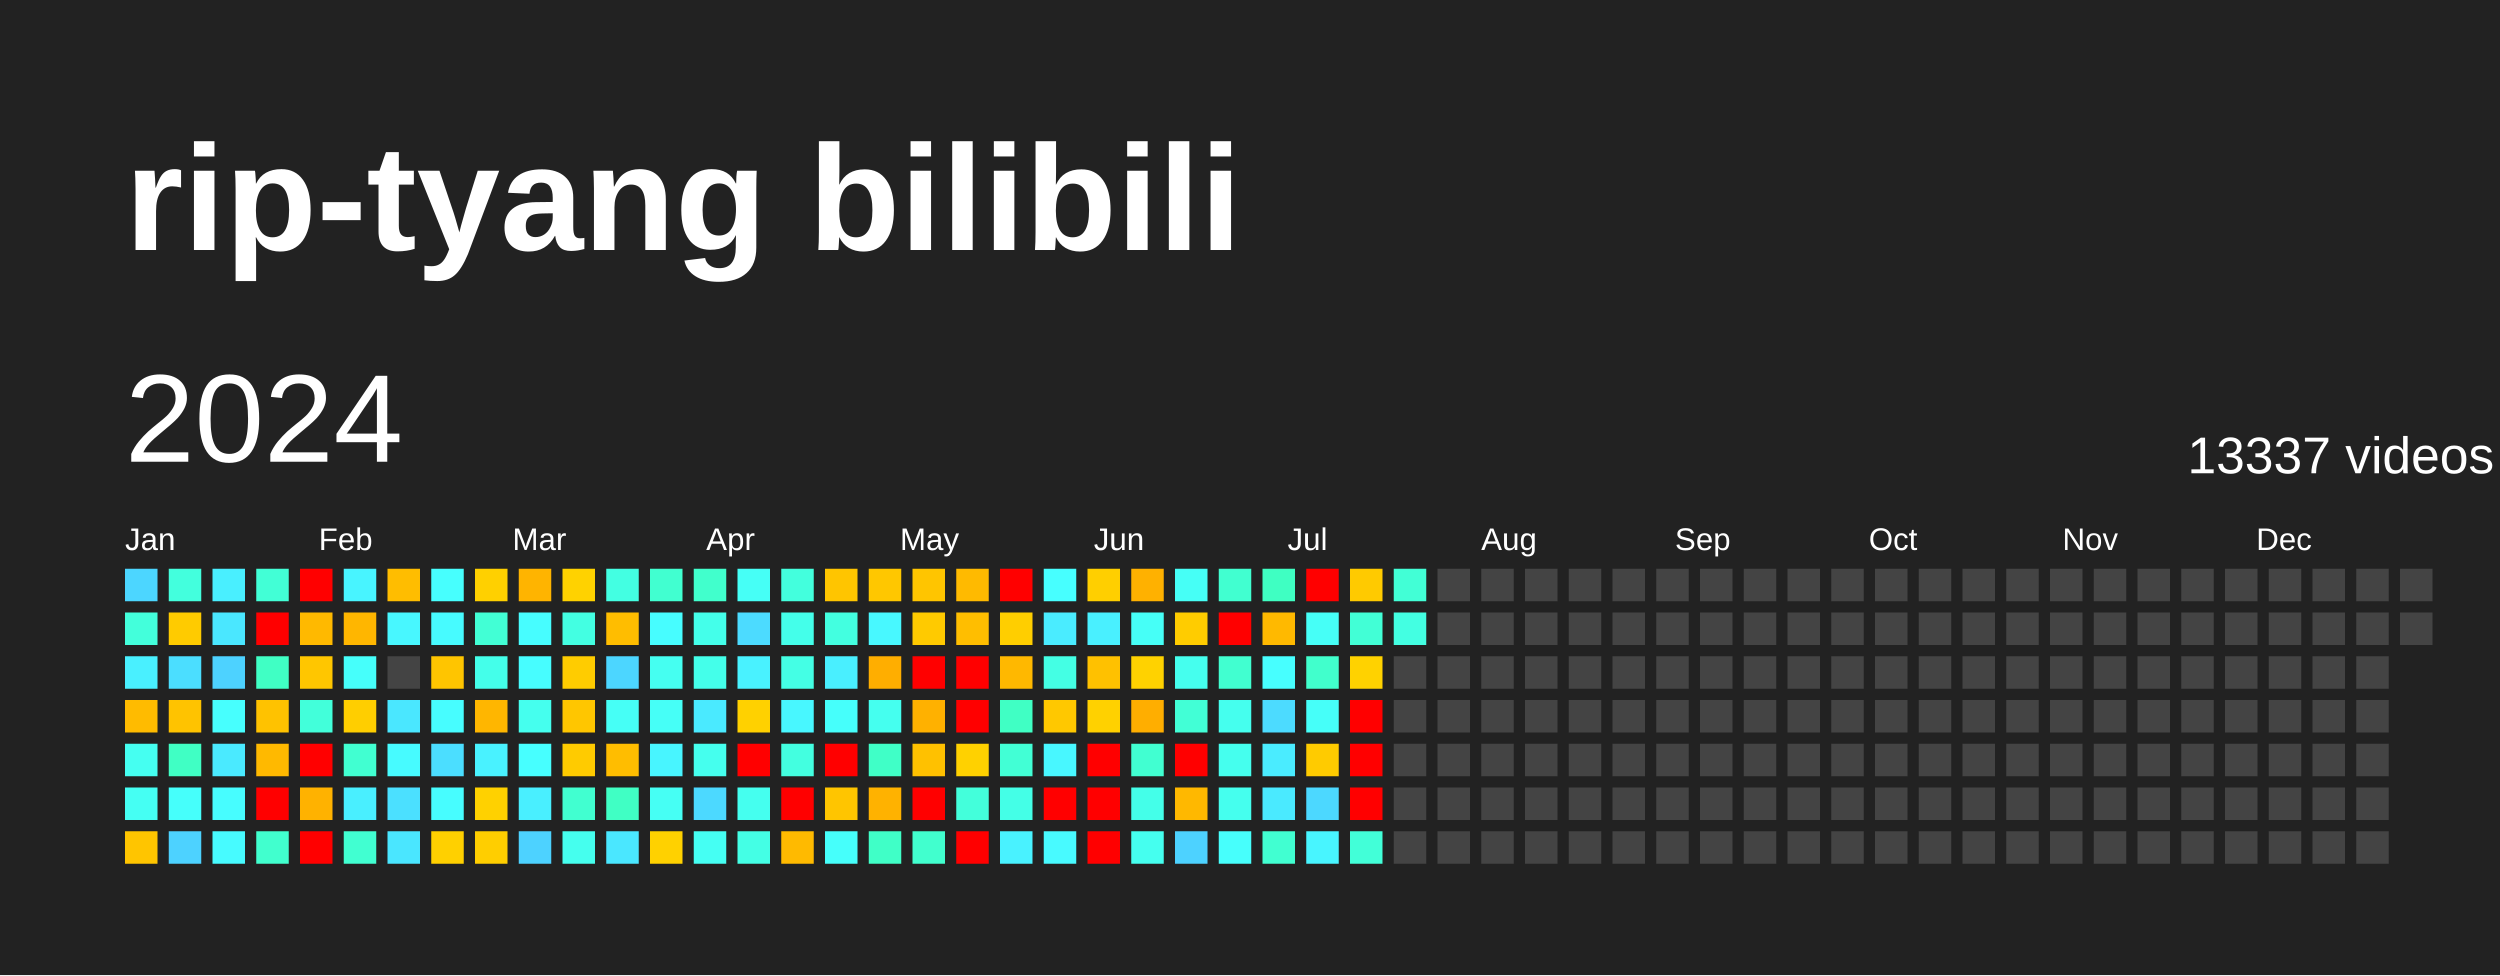
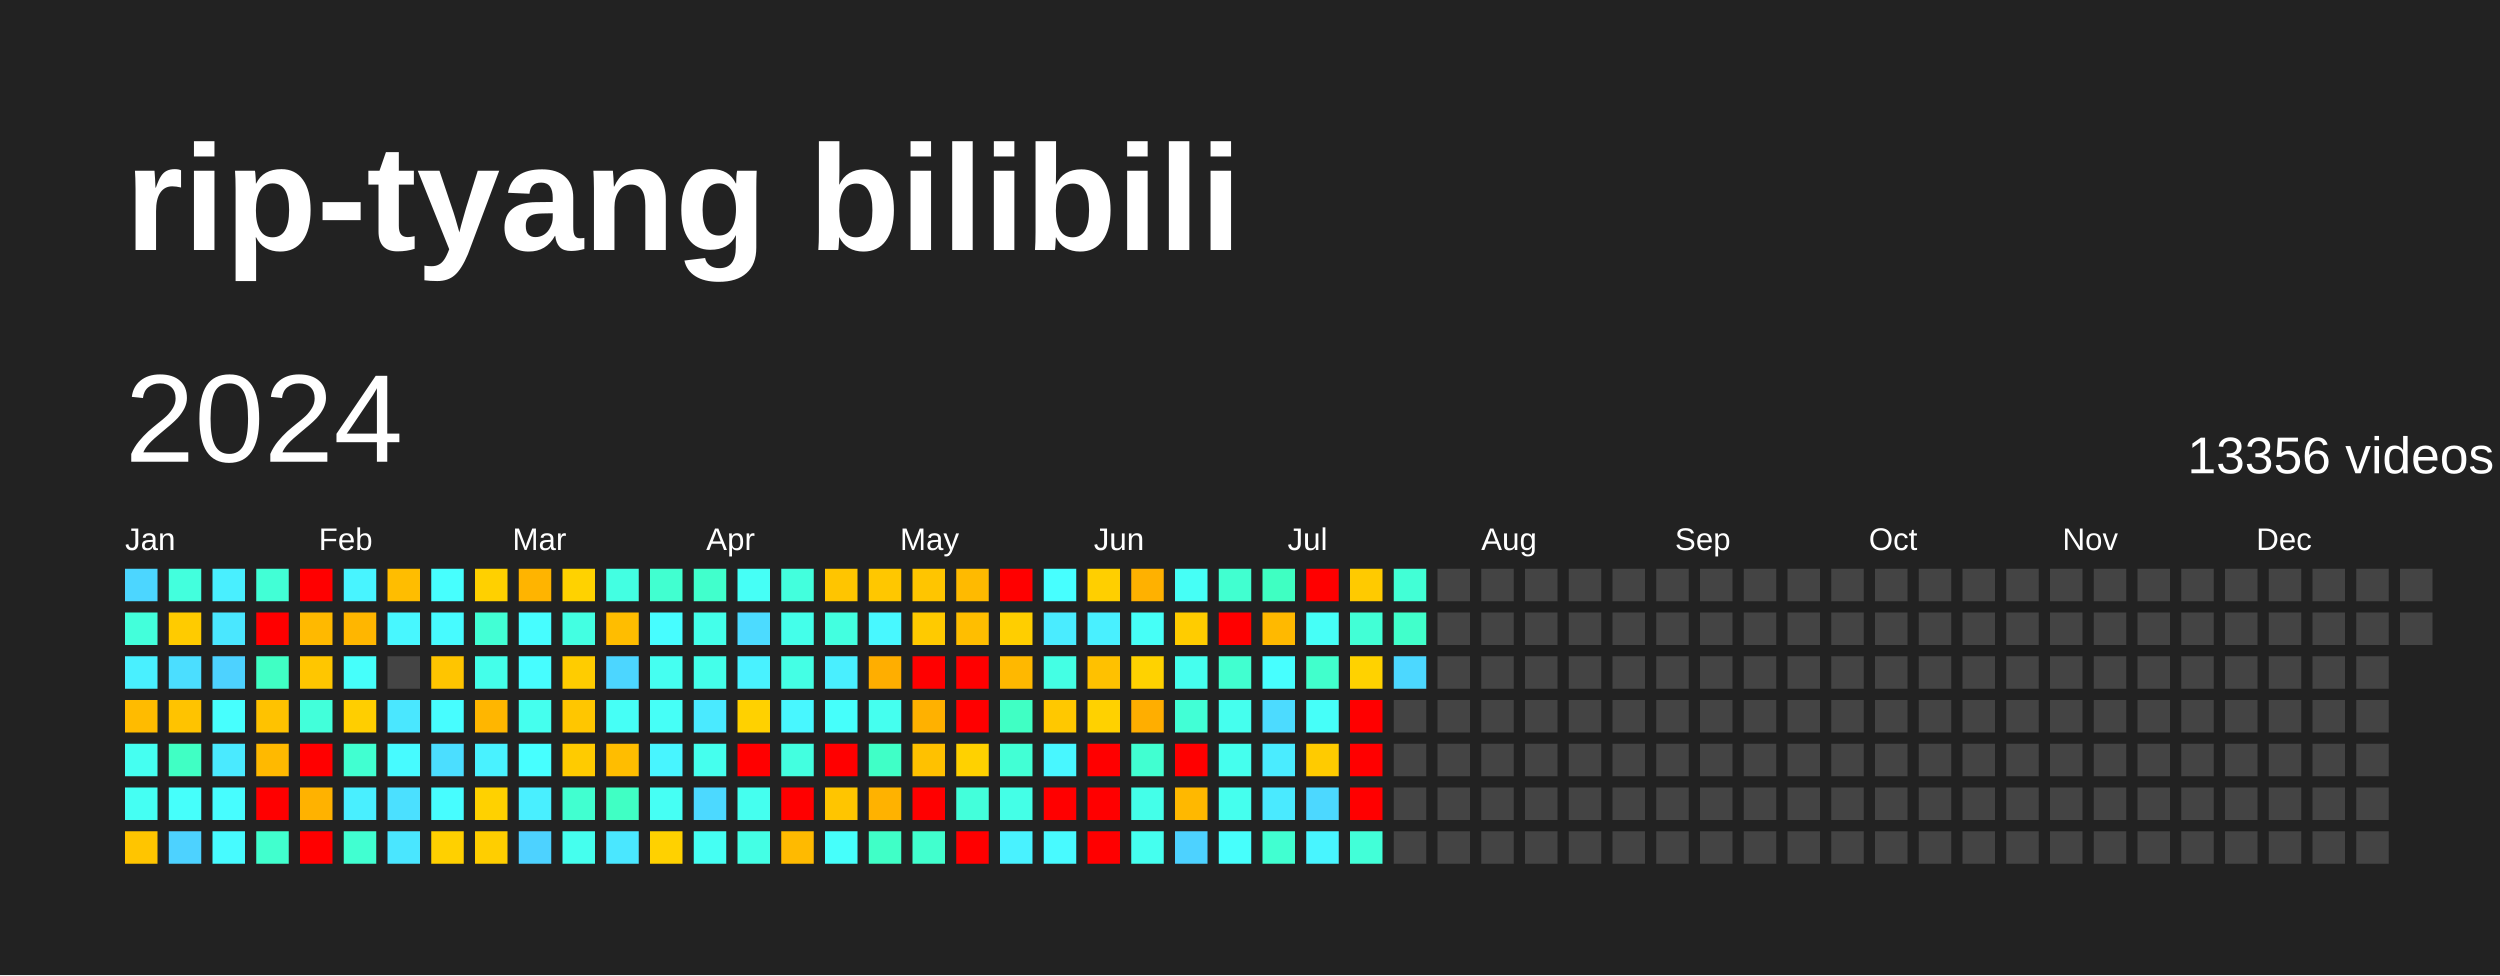
<svg xmlns="http://www.w3.org/2000/svg" baseProfile="full" height="78mm" version="1.1" viewBox="0,0,200,78" width="200mm">
  <defs />
  <rect fill="#222222" height="78" width="200" x="0" y="0" />
  <text fill="#FFFFFF" style="font-size:12px; font-family:Arial; font-weight:bold;" x="10" y="20">rip-tyang bilibili</text>
  <text dominant-baseline="hanging" fill="#FFFFFF" style="font-size:10.0px; font-family:Arial;" x="10" y="30">2024</text>
-   <text dominant-baseline="hanging" fill="#FFFFFF" style="font-size:4.125px; font-family:Arial;" x="175" y="35">13337 videos</text>
+   <text dominant-baseline="hanging" fill="#FFFFFF" style="font-size:4.125px; font-family:Arial;" x="175" y="35">13356 videos</text>
  <text fill="#FFFFFF" style="font-size:2.5px; font-family:Arial" x="10.0" y="44">Jan</text>
  <text fill="#FFFFFF" style="font-size:2.5px; font-family:Arial" x="25.5" y="44">Feb</text>
  <text fill="#FFFFFF" style="font-size:2.5px; font-family:Arial" x="41.0" y="44">Mar</text>
  <text fill="#FFFFFF" style="font-size:2.5px; font-family:Arial" x="56.5" y="44">Apr</text>
  <text fill="#FFFFFF" style="font-size:2.5px; font-family:Arial" x="72.0" y="44">May</text>
  <text fill="#FFFFFF" style="font-size:2.5px; font-family:Arial" x="87.5" y="44">Jun</text>
  <text fill="#FFFFFF" style="font-size:2.5px; font-family:Arial" x="103.0" y="44">Jul</text>
  <text fill="#FFFFFF" style="font-size:2.5px; font-family:Arial" x="118.5" y="44">Aug</text>
  <text fill="#FFFFFF" style="font-size:2.5px; font-family:Arial" x="134.0" y="44">Sep</text>
  <text fill="#FFFFFF" style="font-size:2.5px; font-family:Arial" x="149.5" y="44">Oct</text>
  <text fill="#FFFFFF" style="font-size:2.5px; font-family:Arial" x="165.0" y="44">Nov</text>
  <text fill="#FFFFFF" style="font-size:2.5px; font-family:Arial" x="180.5" y="44">Dec</text>
  <rect fill="#4cd6ff" height="2.6" width="2.6" x="10.0" y="45.5" />
  <rect fill="#43ffdb" height="2.6" width="2.6" x="10.0" y="49.0" />
  <rect fill="#49f0ff" height="2.6" width="2.6" x="10.0" y="52.5" />
  <rect fill="#ffbb00" height="2.6" width="2.6" x="10.0" y="56.0" />
  <rect fill="#45fff1" height="2.6" width="2.6" x="10.0" y="59.5" />
  <rect fill="#45fff3" height="2.6" width="2.6" x="10.0" y="63.0" />
  <rect fill="#ffc500" height="2.6" width="2.6" x="10.0" y="66.5" />
  <rect fill="#43ffdd" height="2.6" width="2.6" x="13.5" y="45.5" />
  <rect fill="#ffcb00" height="2.6" width="2.6" x="13.5" y="49.0" />
  <rect fill="#4bdeff" height="2.6" width="2.6" x="13.5" y="52.5" />
  <rect fill="#ffc300" height="2.6" width="2.6" x="13.5" y="56.0" />
  <rect fill="#40ffc4" height="2.6" width="2.6" x="13.5" y="59.5" />
  <rect fill="#46fffb" height="2.6" width="2.6" x="13.5" y="63.0" />
  <rect fill="#4dd2ff" height="2.6" width="2.6" x="13.5" y="66.5" />
  <rect fill="#49efff" height="2.6" width="2.6" x="17.0" y="45.5" />
  <rect fill="#4ae7ff" height="2.6" width="2.6" x="17.0" y="49.0" />
  <rect fill="#4dd2ff" height="2.6" width="2.6" x="17.0" y="52.5" />
  <rect fill="#47fffe" height="2.6" width="2.6" x="17.0" y="56.0" />
  <rect fill="#4aeaff" height="2.6" width="2.6" x="17.0" y="59.5" />
  <rect fill="#47fdff" height="2.6" width="2.6" x="17.0" y="63.0" />
  <rect fill="#47fbff" height="2.6" width="2.6" x="17.0" y="66.5" />
  <rect fill="#42ffd6" height="2.6" width="2.6" x="20.5" y="45.5" />
  <rect fill="red" height="2.6" width="2.6" x="20.5" y="49.0" />
  <rect fill="#40ffc4" height="2.6" width="2.6" x="20.5" y="52.5" />
  <rect fill="#ffc200" height="2.6" width="2.6" x="20.5" y="56.0" />
  <rect fill="#ffb900" height="2.6" width="2.6" x="20.5" y="59.5" />
  <rect fill="red" height="2.6" width="2.6" x="20.5" y="63.0" />
  <rect fill="#41ffce" height="2.6" width="2.6" x="20.5" y="66.5" />
  <rect fill="red" height="2.6" width="2.6" x="24.0" y="45.5" />
  <rect fill="#ffb900" height="2.6" width="2.6" x="24.0" y="49.0" />
  <rect fill="#ffc600" height="2.6" width="2.6" x="24.0" y="52.5" />
  <rect fill="#42ffda" height="2.6" width="2.6" x="24.0" y="56.0" />
  <rect fill="red" height="2.6" width="2.6" x="24.0" y="59.5" />
  <rect fill="#ffb200" height="2.6" width="2.6" x="24.0" y="63.0" />
  <rect fill="red" height="2.6" width="2.6" x="24.0" y="66.5" />
  <rect fill="#48f4ff" height="2.6" width="2.6" x="27.5" y="45.5" />
  <rect fill="#ffb600" height="2.6" width="2.6" x="27.5" y="49.0" />
  <rect fill="#46fffb" height="2.6" width="2.6" x="27.5" y="52.5" />
  <rect fill="#ffce00" height="2.6" width="2.6" x="27.5" y="56.0" />
  <rect fill="#41ffd1" height="2.6" width="2.6" x="27.5" y="59.5" />
  <rect fill="#49efff" height="2.6" width="2.6" x="27.5" y="63.0" />
  <rect fill="#41ffd1" height="2.6" width="2.6" x="27.5" y="66.5" />
  <rect fill="#ffbd00" height="2.6" width="2.6" x="31.0" y="45.5" />
  <rect fill="#48f7ff" height="2.6" width="2.6" x="31.0" y="49.0" />
  <rect fill="#444444" height="2.6" width="2.6" x="31.0" y="52.5" />
  <rect fill="#4ae7ff" height="2.6" width="2.6" x="31.0" y="56.0" />
  <rect fill="#47fbff" height="2.6" width="2.6" x="31.0" y="59.5" />
  <rect fill="#4be0ff" height="2.6" width="2.6" x="31.0" y="63.0" />
  <rect fill="#4ae6ff" height="2.6" width="2.6" x="31.0" y="66.5" />
  <rect fill="#47fffe" height="2.6" width="2.6" x="34.5" y="45.5" />
  <rect fill="#47fbff" height="2.6" width="2.6" x="34.5" y="49.0" />
  <rect fill="#ffc500" height="2.6" width="2.6" x="34.5" y="52.5" />
  <rect fill="#47fdff" height="2.6" width="2.6" x="34.5" y="56.0" />
  <rect fill="#4bdeff" height="2.6" width="2.6" x="34.5" y="59.5" />
  <rect fill="#47fdff" height="2.6" width="2.6" x="34.5" y="63.0" />
  <rect fill="#ffd000" height="2.6" width="2.6" x="34.5" y="66.5" />
  <rect fill="#ffd000" height="2.6" width="2.6" x="38.0" y="45.5" />
  <rect fill="#42ffd5" height="2.6" width="2.6" x="38.0" y="49.0" />
  <rect fill="#44ffea" height="2.6" width="2.6" x="38.0" y="52.5" />
  <rect fill="#ffb600" height="2.6" width="2.6" x="38.0" y="56.0" />
  <rect fill="#49f2ff" height="2.6" width="2.6" x="38.0" y="59.5" />
  <rect fill="#ffd100" height="2.6" width="2.6" x="38.0" y="63.0" />
  <rect fill="#ffce00" height="2.6" width="2.6" x="38.0" y="66.5" />
  <rect fill="#ffb400" height="2.6" width="2.6" x="41.5" y="45.5" />
  <rect fill="#47fdff" height="2.6" width="2.6" x="41.5" y="49.0" />
  <rect fill="#47fdff" height="2.6" width="2.6" x="41.5" y="52.5" />
  <rect fill="#45ffee" height="2.6" width="2.6" x="41.5" y="56.0" />
  <rect fill="#47ffff" height="2.6" width="2.6" x="41.5" y="59.5" />
  <rect fill="#49efff" height="2.6" width="2.6" x="41.5" y="63.0" />
  <rect fill="#4dd2ff" height="2.6" width="2.6" x="41.5" y="66.5" />
  <rect fill="#ffd200" height="2.6" width="2.6" x="45.0" y="45.5" />
  <rect fill="#43ffe2" height="2.6" width="2.6" x="45.0" y="49.0" />
  <rect fill="#ffcc00" height="2.6" width="2.6" x="45.0" y="52.5" />
  <rect fill="#ffc600" height="2.6" width="2.6" x="45.0" y="56.0" />
  <rect fill="#ffcb00" height="2.6" width="2.6" x="45.0" y="59.5" />
  <rect fill="#41ffd0" height="2.6" width="2.6" x="45.0" y="63.0" />
  <rect fill="#45ffee" height="2.6" width="2.6" x="45.0" y="66.5" />
  <rect fill="#43ffe2" height="2.6" width="2.6" x="48.5" y="45.5" />
  <rect fill="#ffbd00" height="2.6" width="2.6" x="48.5" y="49.0" />
  <rect fill="#4cd6ff" height="2.6" width="2.6" x="48.5" y="52.5" />
  <rect fill="#46fff6" height="2.6" width="2.6" x="48.5" y="56.0" />
  <rect fill="#ffbd00" height="2.6" width="2.6" x="48.5" y="59.5" />
  <rect fill="#40ffc4" height="2.6" width="2.6" x="48.5" y="63.0" />
  <rect fill="#4ae7ff" height="2.6" width="2.6" x="48.5" y="66.5" />
  <rect fill="#41ffd0" height="2.6" width="2.6" x="52.0" y="45.5" />
  <rect fill="#47fdff" height="2.6" width="2.6" x="52.0" y="49.0" />
  <rect fill="#45fff1" height="2.6" width="2.6" x="52.0" y="52.5" />
  <rect fill="#46fff7" height="2.6" width="2.6" x="52.0" y="56.0" />
  <rect fill="#48f5ff" height="2.6" width="2.6" x="52.0" y="59.5" />
  <rect fill="#46fff4" height="2.6" width="2.6" x="52.0" y="63.0" />
  <rect fill="#ffd100" height="2.6" width="2.6" x="52.0" y="66.5" />
  <rect fill="#41ffcc" height="2.6" width="2.6" x="55.5" y="45.5" />
  <rect fill="#44ffea" height="2.6" width="2.6" x="55.5" y="49.0" />
  <rect fill="#44ffea" height="2.6" width="2.6" x="55.5" y="52.5" />
  <rect fill="#4aeaff" height="2.6" width="2.6" x="55.5" y="56.0" />
  <rect fill="#45ffee" height="2.6" width="2.6" x="55.5" y="59.5" />
  <rect fill="#4cd9ff" height="2.6" width="2.6" x="55.5" y="63.0" />
  <rect fill="#45fff3" height="2.6" width="2.6" x="55.5" y="66.5" />
  <rect fill="#46fff6" height="2.6" width="2.6" x="59.0" y="45.5" />
  <rect fill="#4cdbff" height="2.6" width="2.6" x="59.0" y="49.0" />
  <rect fill="#49f2ff" height="2.6" width="2.6" x="59.0" y="52.5" />
  <rect fill="#ffd100" height="2.6" width="2.6" x="59.0" y="56.0" />
  <rect fill="red" height="2.6" width="2.6" x="59.0" y="59.5" />
  <rect fill="#45ffef" height="2.6" width="2.6" x="59.0" y="63.0" />
  <rect fill="#44ffe5" height="2.6" width="2.6" x="59.0" y="66.5" />
  <rect fill="#43ffdd" height="2.6" width="2.6" x="62.5" y="45.5" />
  <rect fill="#44ffea" height="2.6" width="2.6" x="62.5" y="49.0" />
  <rect fill="#44ffe5" height="2.6" width="2.6" x="62.5" y="52.5" />
  <rect fill="#48f7ff" height="2.6" width="2.6" x="62.5" y="56.0" />
  <rect fill="#43ffe0" height="2.6" width="2.6" x="62.5" y="59.5" />
  <rect fill="red" height="2.6" width="2.6" x="62.5" y="63.0" />
  <rect fill="#ffba00" height="2.6" width="2.6" x="62.5" y="66.5" />
  <rect fill="#ffc500" height="2.6" width="2.6" x="66.0" y="45.5" />
  <rect fill="#43ffe0" height="2.6" width="2.6" x="66.0" y="49.0" />
  <rect fill="#49efff" height="2.6" width="2.6" x="66.0" y="52.5" />
  <rect fill="#46fffb" height="2.6" width="2.6" x="66.0" y="56.0" />
  <rect fill="red" height="2.6" width="2.6" x="66.0" y="59.5" />
  <rect fill="#ffc500" height="2.6" width="2.6" x="66.0" y="63.0" />
  <rect fill="#46fffb" height="2.6" width="2.6" x="66.0" y="66.5" />
  <rect fill="#ffc700" height="2.6" width="2.6" x="69.5" y="45.5" />
  <rect fill="#48f8ff" height="2.6" width="2.6" x="69.5" y="49.0" />
  <rect fill="#ffae00" height="2.6" width="2.6" x="69.5" y="52.5" />
  <rect fill="#45ffef" height="2.6" width="2.6" x="69.5" y="56.0" />
  <rect fill="#40ffc7" height="2.6" width="2.6" x="69.5" y="59.5" />
  <rect fill="#ffb200" height="2.6" width="2.6" x="69.5" y="63.0" />
  <rect fill="#40ffc7" height="2.6" width="2.6" x="69.5" y="66.5" />
  <rect fill="#ffc500" height="2.6" width="2.6" x="73.0" y="45.5" />
  <rect fill="#ffca00" height="2.6" width="2.6" x="73.0" y="49.0" />
  <rect fill="red" height="2.6" width="2.6" x="73.0" y="52.5" />
  <rect fill="#ffb100" height="2.6" width="2.6" x="73.0" y="56.0" />
  <rect fill="#ffc100" height="2.6" width="2.6" x="73.0" y="59.5" />
  <rect fill="red" height="2.6" width="2.6" x="73.0" y="63.0" />
  <rect fill="#41ffce" height="2.6" width="2.6" x="73.0" y="66.5" />
  <rect fill="#ffba00" height="2.6" width="2.6" x="76.5" y="45.5" />
  <rect fill="#ffbe00" height="2.6" width="2.6" x="76.5" y="49.0" />
  <rect fill="red" height="2.6" width="2.6" x="76.5" y="52.5" />
  <rect fill="red" height="2.6" width="2.6" x="76.5" y="56.0" />
  <rect fill="#ffd100" height="2.6" width="2.6" x="76.5" y="59.5" />
  <rect fill="#43ffdb" height="2.6" width="2.6" x="76.5" y="63.0" />
  <rect fill="red" height="2.6" width="2.6" x="76.5" y="66.5" />
  <rect fill="red" height="2.6" width="2.6" x="80.0" y="45.5" />
  <rect fill="#ffce00" height="2.6" width="2.6" x="80.0" y="49.0" />
  <rect fill="#ffb800" height="2.6" width="2.6" x="80.0" y="52.5" />
  <rect fill="#40ffc4" height="2.6" width="2.6" x="80.0" y="56.0" />
  <rect fill="#42ffd5" height="2.6" width="2.6" x="80.0" y="59.5" />
  <rect fill="#44ffe7" height="2.6" width="2.6" x="80.0" y="63.0" />
  <rect fill="#49f2ff" height="2.6" width="2.6" x="80.0" y="66.5" />
  <rect fill="#47ffff" height="2.6" width="2.6" x="83.5" y="45.5" />
  <rect fill="#4aecff" height="2.6" width="2.6" x="83.5" y="49.0" />
  <rect fill="#44ffe4" height="2.6" width="2.6" x="83.5" y="52.5" />
  <rect fill="#ffc800" height="2.6" width="2.6" x="83.5" y="56.0" />
  <rect fill="#48f7ff" height="2.6" width="2.6" x="83.5" y="59.5" />
  <rect fill="red" height="2.6" width="2.6" x="83.5" y="63.0" />
  <rect fill="#48faff" height="2.6" width="2.6" x="83.5" y="66.5" />
  <rect fill="#ffcf00" height="2.6" width="2.6" x="87.0" y="45.5" />
  <rect fill="#49f0ff" height="2.6" width="2.6" x="87.0" y="49.0" />
  <rect fill="#ffc100" height="2.6" width="2.6" x="87.0" y="52.5" />
  <rect fill="#ffd100" height="2.6" width="2.6" x="87.0" y="56.0" />
  <rect fill="red" height="2.6" width="2.6" x="87.0" y="59.5" />
  <rect fill="red" height="2.6" width="2.6" x="87.0" y="63.0" />
  <rect fill="red" height="2.6" width="2.6" x="87.0" y="66.5" />
  <rect fill="#ffb100" height="2.6" width="2.6" x="90.5" y="45.5" />
  <rect fill="#46fff7" height="2.6" width="2.6" x="90.5" y="49.0" />
  <rect fill="#ffd200" height="2.6" width="2.6" x="90.5" y="52.5" />
  <rect fill="#ffae00" height="2.6" width="2.6" x="90.5" y="56.0" />
  <rect fill="#41ffd1" height="2.6" width="2.6" x="90.5" y="59.5" />
  <rect fill="#44ffe9" height="2.6" width="2.6" x="90.5" y="63.0" />
  <rect fill="#45ffef" height="2.6" width="2.6" x="90.5" y="66.5" />
  <rect fill="#46fff6" height="2.6" width="2.6" x="94.0" y="45.5" />
  <rect fill="#ffcc00" height="2.6" width="2.6" x="94.0" y="49.0" />
  <rect fill="#45ffee" height="2.6" width="2.6" x="94.0" y="52.5" />
  <rect fill="#42ffd6" height="2.6" width="2.6" x="94.0" y="56.0" />
  <rect fill="red" height="2.6" width="2.6" x="94.0" y="59.5" />
  <rect fill="#ffb800" height="2.6" width="2.6" x="94.0" y="63.0" />
  <rect fill="#4dd2ff" height="2.6" width="2.6" x="94.0" y="66.5" />
  <rect fill="#41ffd0" height="2.6" width="2.6" x="97.5" y="45.5" />
  <rect fill="red" height="2.6" width="2.6" x="97.5" y="49.0" />
  <rect fill="#41ffd0" height="2.6" width="2.6" x="97.5" y="52.5" />
  <rect fill="#45ffee" height="2.6" width="2.6" x="97.5" y="56.0" />
  <rect fill="#45ffee" height="2.6" width="2.6" x="97.5" y="59.5" />
  <rect fill="#45ffee" height="2.6" width="2.6" x="97.5" y="63.0" />
  <rect fill="#47fffc" height="2.6" width="2.6" x="97.5" y="66.5" />
  <rect fill="#3fffc2" height="2.6" width="2.6" x="101.0" y="45.5" />
  <rect fill="#ffb900" height="2.6" width="2.6" x="101.0" y="49.0" />
  <rect fill="#47ffff" height="2.6" width="2.6" x="101.0" y="52.5" />
  <rect fill="#4cdbff" height="2.6" width="2.6" x="101.0" y="56.0" />
  <rect fill="#4aecff" height="2.6" width="2.6" x="101.0" y="59.5" />
  <rect fill="#4aeaff" height="2.6" width="2.6" x="101.0" y="63.0" />
  <rect fill="#41ffd1" height="2.6" width="2.6" x="101.0" y="66.5" />
  <rect fill="red" height="2.6" width="2.6" x="104.5" y="45.5" />
  <rect fill="#46fff7" height="2.6" width="2.6" x="104.5" y="49.0" />
  <rect fill="#41ffcc" height="2.6" width="2.6" x="104.5" y="52.5" />
  <rect fill="#46fff9" height="2.6" width="2.6" x="104.5" y="56.0" />
  <rect fill="#ffcb00" height="2.6" width="2.6" x="104.5" y="59.5" />
  <rect fill="#4cd8ff" height="2.6" width="2.6" x="104.5" y="63.0" />
  <rect fill="#48f5ff" height="2.6" width="2.6" x="104.5" y="66.5" />
  <rect fill="#ffca00" height="2.6" width="2.6" x="108.0" y="45.5" />
  <rect fill="#42ffd6" height="2.6" width="2.6" x="108.0" y="49.0" />
  <rect fill="#ffd200" height="2.6" width="2.6" x="108.0" y="52.5" />
  <rect fill="red" height="2.6" width="2.6" x="108.0" y="56.0" />
  <rect fill="red" height="2.6" width="2.6" x="108.0" y="59.5" />
  <rect fill="red" height="2.6" width="2.6" x="108.0" y="63.0" />
  <rect fill="#42ffd8" height="2.6" width="2.6" x="108.0" y="66.5" />
  <rect fill="#42ffd6" height="2.6" width="2.6" x="111.5" y="45.5" />
-   <rect fill="#43ffe2" height="2.6" width="2.6" x="111.5" y="49.0" />
-   <rect fill="#444444" height="2.6" width="2.6" x="111.5" y="52.5" />
+   <rect fill="#41ffcb" height="2.6" width="2.6" x="111.5" y="49.0" />
+   <rect fill="#4cd8ff" height="2.6" width="2.6" x="111.5" y="52.5" />
  <rect fill="#444444" height="2.6" width="2.6" x="111.5" y="56.0" />
  <rect fill="#444444" height="2.6" width="2.6" x="111.5" y="59.5" />
  <rect fill="#444444" height="2.6" width="2.6" x="111.5" y="63.0" />
  <rect fill="#444444" height="2.6" width="2.6" x="111.5" y="66.5" />
  <rect fill="#444444" height="2.6" width="2.6" x="115.0" y="45.5" />
  <rect fill="#444444" height="2.6" width="2.6" x="115.0" y="49.0" />
  <rect fill="#444444" height="2.6" width="2.6" x="115.0" y="52.5" />
  <rect fill="#444444" height="2.6" width="2.6" x="115.0" y="56.0" />
  <rect fill="#444444" height="2.6" width="2.6" x="115.0" y="59.5" />
  <rect fill="#444444" height="2.6" width="2.6" x="115.0" y="63.0" />
  <rect fill="#444444" height="2.6" width="2.6" x="115.0" y="66.5" />
  <rect fill="#444444" height="2.6" width="2.6" x="118.5" y="45.5" />
  <rect fill="#444444" height="2.6" width="2.6" x="118.5" y="49.0" />
  <rect fill="#444444" height="2.6" width="2.6" x="118.5" y="52.5" />
  <rect fill="#444444" height="2.6" width="2.6" x="118.5" y="56.0" />
  <rect fill="#444444" height="2.6" width="2.6" x="118.5" y="59.5" />
  <rect fill="#444444" height="2.6" width="2.6" x="118.5" y="63.0" />
  <rect fill="#444444" height="2.6" width="2.6" x="118.5" y="66.5" />
  <rect fill="#444444" height="2.6" width="2.6" x="122.0" y="45.5" />
  <rect fill="#444444" height="2.6" width="2.6" x="122.0" y="49.0" />
  <rect fill="#444444" height="2.6" width="2.6" x="122.0" y="52.5" />
  <rect fill="#444444" height="2.6" width="2.6" x="122.0" y="56.0" />
  <rect fill="#444444" height="2.6" width="2.6" x="122.0" y="59.5" />
  <rect fill="#444444" height="2.6" width="2.6" x="122.0" y="63.0" />
  <rect fill="#444444" height="2.6" width="2.6" x="122.0" y="66.5" />
  <rect fill="#444444" height="2.6" width="2.6" x="125.5" y="45.5" />
  <rect fill="#444444" height="2.6" width="2.6" x="125.5" y="49.0" />
  <rect fill="#444444" height="2.6" width="2.6" x="125.5" y="52.5" />
  <rect fill="#444444" height="2.6" width="2.6" x="125.5" y="56.0" />
  <rect fill="#444444" height="2.6" width="2.6" x="125.5" y="59.5" />
  <rect fill="#444444" height="2.6" width="2.6" x="125.5" y="63.0" />
  <rect fill="#444444" height="2.6" width="2.6" x="125.5" y="66.5" />
  <rect fill="#444444" height="2.6" width="2.6" x="129.0" y="45.5" />
  <rect fill="#444444" height="2.6" width="2.6" x="129.0" y="49.0" />
  <rect fill="#444444" height="2.6" width="2.6" x="129.0" y="52.5" />
  <rect fill="#444444" height="2.6" width="2.6" x="129.0" y="56.0" />
  <rect fill="#444444" height="2.6" width="2.6" x="129.0" y="59.5" />
  <rect fill="#444444" height="2.6" width="2.6" x="129.0" y="63.0" />
  <rect fill="#444444" height="2.6" width="2.6" x="129.0" y="66.5" />
  <rect fill="#444444" height="2.6" width="2.6" x="132.5" y="45.5" />
  <rect fill="#444444" height="2.6" width="2.6" x="132.5" y="49.0" />
  <rect fill="#444444" height="2.6" width="2.6" x="132.5" y="52.5" />
  <rect fill="#444444" height="2.6" width="2.6" x="132.5" y="56.0" />
  <rect fill="#444444" height="2.6" width="2.6" x="132.5" y="59.5" />
  <rect fill="#444444" height="2.6" width="2.6" x="132.5" y="63.0" />
  <rect fill="#444444" height="2.6" width="2.6" x="132.5" y="66.5" />
  <rect fill="#444444" height="2.6" width="2.6" x="136.0" y="45.5" />
  <rect fill="#444444" height="2.6" width="2.6" x="136.0" y="49.0" />
  <rect fill="#444444" height="2.6" width="2.6" x="136.0" y="52.5" />
  <rect fill="#444444" height="2.6" width="2.6" x="136.0" y="56.0" />
  <rect fill="#444444" height="2.6" width="2.6" x="136.0" y="59.5" />
  <rect fill="#444444" height="2.6" width="2.6" x="136.0" y="63.0" />
  <rect fill="#444444" height="2.6" width="2.6" x="136.0" y="66.5" />
  <rect fill="#444444" height="2.6" width="2.6" x="139.5" y="45.5" />
  <rect fill="#444444" height="2.6" width="2.6" x="139.5" y="49.0" />
  <rect fill="#444444" height="2.6" width="2.6" x="139.5" y="52.5" />
  <rect fill="#444444" height="2.6" width="2.6" x="139.5" y="56.0" />
  <rect fill="#444444" height="2.6" width="2.6" x="139.5" y="59.5" />
  <rect fill="#444444" height="2.6" width="2.6" x="139.5" y="63.0" />
  <rect fill="#444444" height="2.6" width="2.6" x="139.5" y="66.5" />
  <rect fill="#444444" height="2.6" width="2.6" x="143.0" y="45.5" />
  <rect fill="#444444" height="2.6" width="2.6" x="143.0" y="49.0" />
  <rect fill="#444444" height="2.6" width="2.6" x="143.0" y="52.5" />
  <rect fill="#444444" height="2.6" width="2.6" x="143.0" y="56.0" />
  <rect fill="#444444" height="2.6" width="2.6" x="143.0" y="59.5" />
  <rect fill="#444444" height="2.6" width="2.6" x="143.0" y="63.0" />
  <rect fill="#444444" height="2.6" width="2.6" x="143.0" y="66.5" />
  <rect fill="#444444" height="2.6" width="2.6" x="146.5" y="45.5" />
  <rect fill="#444444" height="2.6" width="2.6" x="146.5" y="49.0" />
  <rect fill="#444444" height="2.6" width="2.6" x="146.5" y="52.5" />
  <rect fill="#444444" height="2.6" width="2.6" x="146.5" y="56.0" />
  <rect fill="#444444" height="2.6" width="2.6" x="146.5" y="59.5" />
  <rect fill="#444444" height="2.6" width="2.6" x="146.5" y="63.0" />
  <rect fill="#444444" height="2.6" width="2.6" x="146.5" y="66.5" />
  <rect fill="#444444" height="2.6" width="2.6" x="150.0" y="45.5" />
  <rect fill="#444444" height="2.6" width="2.6" x="150.0" y="49.0" />
  <rect fill="#444444" height="2.6" width="2.6" x="150.0" y="52.5" />
  <rect fill="#444444" height="2.6" width="2.6" x="150.0" y="56.0" />
  <rect fill="#444444" height="2.6" width="2.6" x="150.0" y="59.5" />
  <rect fill="#444444" height="2.6" width="2.6" x="150.0" y="63.0" />
  <rect fill="#444444" height="2.6" width="2.6" x="150.0" y="66.5" />
  <rect fill="#444444" height="2.6" width="2.6" x="153.5" y="45.5" />
  <rect fill="#444444" height="2.6" width="2.6" x="153.5" y="49.0" />
  <rect fill="#444444" height="2.6" width="2.6" x="153.5" y="52.5" />
  <rect fill="#444444" height="2.6" width="2.6" x="153.5" y="56.0" />
  <rect fill="#444444" height="2.6" width="2.6" x="153.5" y="59.5" />
  <rect fill="#444444" height="2.6" width="2.6" x="153.5" y="63.0" />
  <rect fill="#444444" height="2.6" width="2.6" x="153.5" y="66.5" />
  <rect fill="#444444" height="2.6" width="2.6" x="157.0" y="45.5" />
  <rect fill="#444444" height="2.6" width="2.6" x="157.0" y="49.0" />
  <rect fill="#444444" height="2.6" width="2.6" x="157.0" y="52.5" />
  <rect fill="#444444" height="2.6" width="2.6" x="157.0" y="56.0" />
  <rect fill="#444444" height="2.6" width="2.6" x="157.0" y="59.5" />
  <rect fill="#444444" height="2.6" width="2.6" x="157.0" y="63.0" />
  <rect fill="#444444" height="2.6" width="2.6" x="157.0" y="66.5" />
  <rect fill="#444444" height="2.6" width="2.6" x="160.5" y="45.5" />
  <rect fill="#444444" height="2.6" width="2.6" x="160.5" y="49.0" />
  <rect fill="#444444" height="2.6" width="2.6" x="160.5" y="52.5" />
  <rect fill="#444444" height="2.6" width="2.6" x="160.5" y="56.0" />
  <rect fill="#444444" height="2.6" width="2.6" x="160.5" y="59.5" />
  <rect fill="#444444" height="2.6" width="2.6" x="160.5" y="63.0" />
  <rect fill="#444444" height="2.6" width="2.6" x="160.5" y="66.5" />
  <rect fill="#444444" height="2.6" width="2.6" x="164.0" y="45.5" />
  <rect fill="#444444" height="2.6" width="2.6" x="164.0" y="49.0" />
  <rect fill="#444444" height="2.6" width="2.6" x="164.0" y="52.5" />
  <rect fill="#444444" height="2.6" width="2.6" x="164.0" y="56.0" />
  <rect fill="#444444" height="2.6" width="2.6" x="164.0" y="59.5" />
  <rect fill="#444444" height="2.6" width="2.6" x="164.0" y="63.0" />
  <rect fill="#444444" height="2.6" width="2.6" x="164.0" y="66.5" />
  <rect fill="#444444" height="2.6" width="2.6" x="167.5" y="45.5" />
  <rect fill="#444444" height="2.6" width="2.6" x="167.5" y="49.0" />
  <rect fill="#444444" height="2.6" width="2.6" x="167.5" y="52.5" />
  <rect fill="#444444" height="2.6" width="2.6" x="167.5" y="56.0" />
  <rect fill="#444444" height="2.6" width="2.6" x="167.5" y="59.5" />
  <rect fill="#444444" height="2.6" width="2.6" x="167.5" y="63.0" />
  <rect fill="#444444" height="2.6" width="2.6" x="167.5" y="66.5" />
  <rect fill="#444444" height="2.6" width="2.6" x="171.0" y="45.5" />
  <rect fill="#444444" height="2.6" width="2.6" x="171.0" y="49.0" />
  <rect fill="#444444" height="2.6" width="2.6" x="171.0" y="52.5" />
  <rect fill="#444444" height="2.6" width="2.6" x="171.0" y="56.0" />
  <rect fill="#444444" height="2.6" width="2.6" x="171.0" y="59.5" />
  <rect fill="#444444" height="2.6" width="2.6" x="171.0" y="63.0" />
  <rect fill="#444444" height="2.6" width="2.6" x="171.0" y="66.5" />
  <rect fill="#444444" height="2.6" width="2.6" x="174.5" y="45.5" />
  <rect fill="#444444" height="2.6" width="2.6" x="174.5" y="49.0" />
  <rect fill="#444444" height="2.6" width="2.6" x="174.5" y="52.5" />
  <rect fill="#444444" height="2.6" width="2.6" x="174.5" y="56.0" />
  <rect fill="#444444" height="2.6" width="2.6" x="174.5" y="59.5" />
  <rect fill="#444444" height="2.6" width="2.6" x="174.5" y="63.0" />
  <rect fill="#444444" height="2.6" width="2.6" x="174.5" y="66.5" />
  <rect fill="#444444" height="2.6" width="2.6" x="178.0" y="45.5" />
  <rect fill="#444444" height="2.6" width="2.6" x="178.0" y="49.0" />
  <rect fill="#444444" height="2.6" width="2.6" x="178.0" y="52.5" />
  <rect fill="#444444" height="2.6" width="2.6" x="178.0" y="56.0" />
  <rect fill="#444444" height="2.6" width="2.6" x="178.0" y="59.5" />
  <rect fill="#444444" height="2.6" width="2.6" x="178.0" y="63.0" />
  <rect fill="#444444" height="2.6" width="2.6" x="178.0" y="66.5" />
  <rect fill="#444444" height="2.6" width="2.6" x="181.5" y="45.5" />
  <rect fill="#444444" height="2.6" width="2.6" x="181.5" y="49.0" />
  <rect fill="#444444" height="2.6" width="2.6" x="181.5" y="52.5" />
  <rect fill="#444444" height="2.6" width="2.6" x="181.5" y="56.0" />
  <rect fill="#444444" height="2.6" width="2.6" x="181.5" y="59.5" />
  <rect fill="#444444" height="2.6" width="2.6" x="181.5" y="63.0" />
  <rect fill="#444444" height="2.6" width="2.6" x="181.5" y="66.5" />
  <rect fill="#444444" height="2.6" width="2.6" x="185.0" y="45.5" />
  <rect fill="#444444" height="2.6" width="2.6" x="185.0" y="49.0" />
  <rect fill="#444444" height="2.6" width="2.6" x="185.0" y="52.5" />
  <rect fill="#444444" height="2.6" width="2.6" x="185.0" y="56.0" />
  <rect fill="#444444" height="2.6" width="2.6" x="185.0" y="59.5" />
  <rect fill="#444444" height="2.6" width="2.6" x="185.0" y="63.0" />
  <rect fill="#444444" height="2.6" width="2.6" x="185.0" y="66.5" />
  <rect fill="#444444" height="2.6" width="2.6" x="188.5" y="45.5" />
  <rect fill="#444444" height="2.6" width="2.6" x="188.5" y="49.0" />
  <rect fill="#444444" height="2.6" width="2.6" x="188.5" y="52.5" />
  <rect fill="#444444" height="2.6" width="2.6" x="188.5" y="56.0" />
  <rect fill="#444444" height="2.6" width="2.6" x="188.5" y="59.5" />
  <rect fill="#444444" height="2.6" width="2.6" x="188.5" y="63.0" />
  <rect fill="#444444" height="2.6" width="2.6" x="188.5" y="66.5" />
  <rect fill="#444444" height="2.6" width="2.6" x="192.0" y="45.5" />
  <rect fill="#444444" height="2.6" width="2.6" x="192.0" y="49.0" />
</svg>
